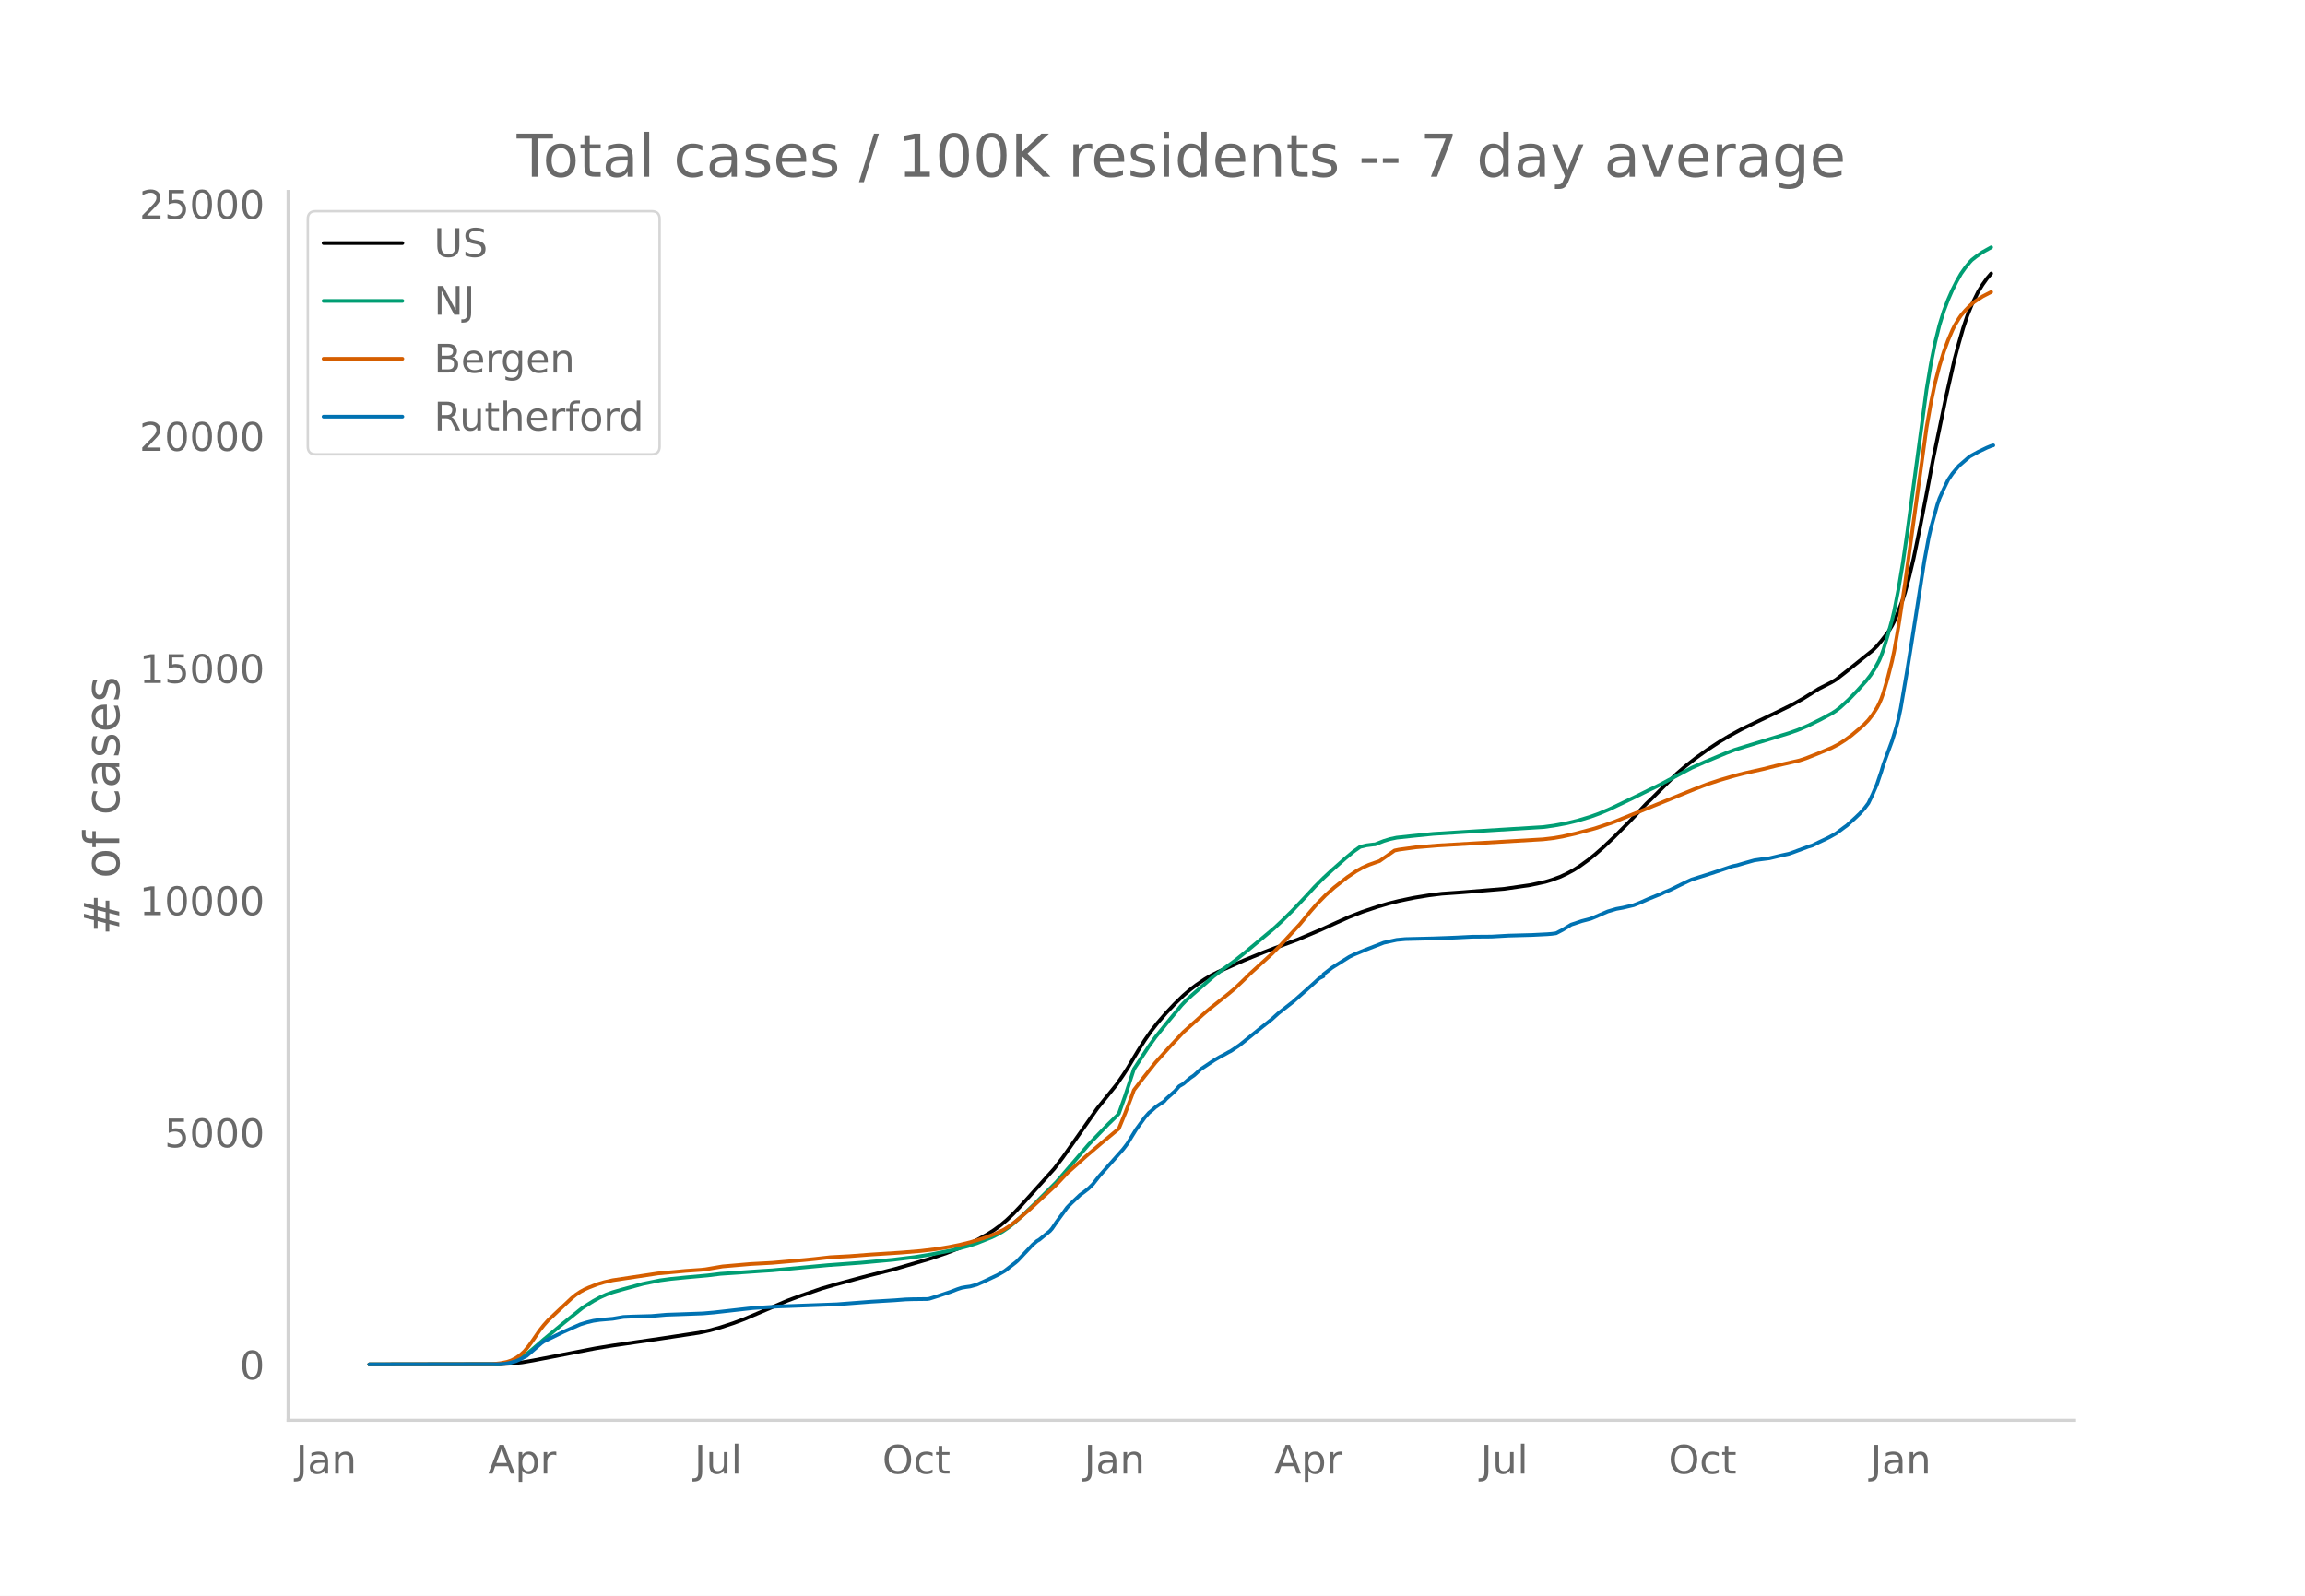
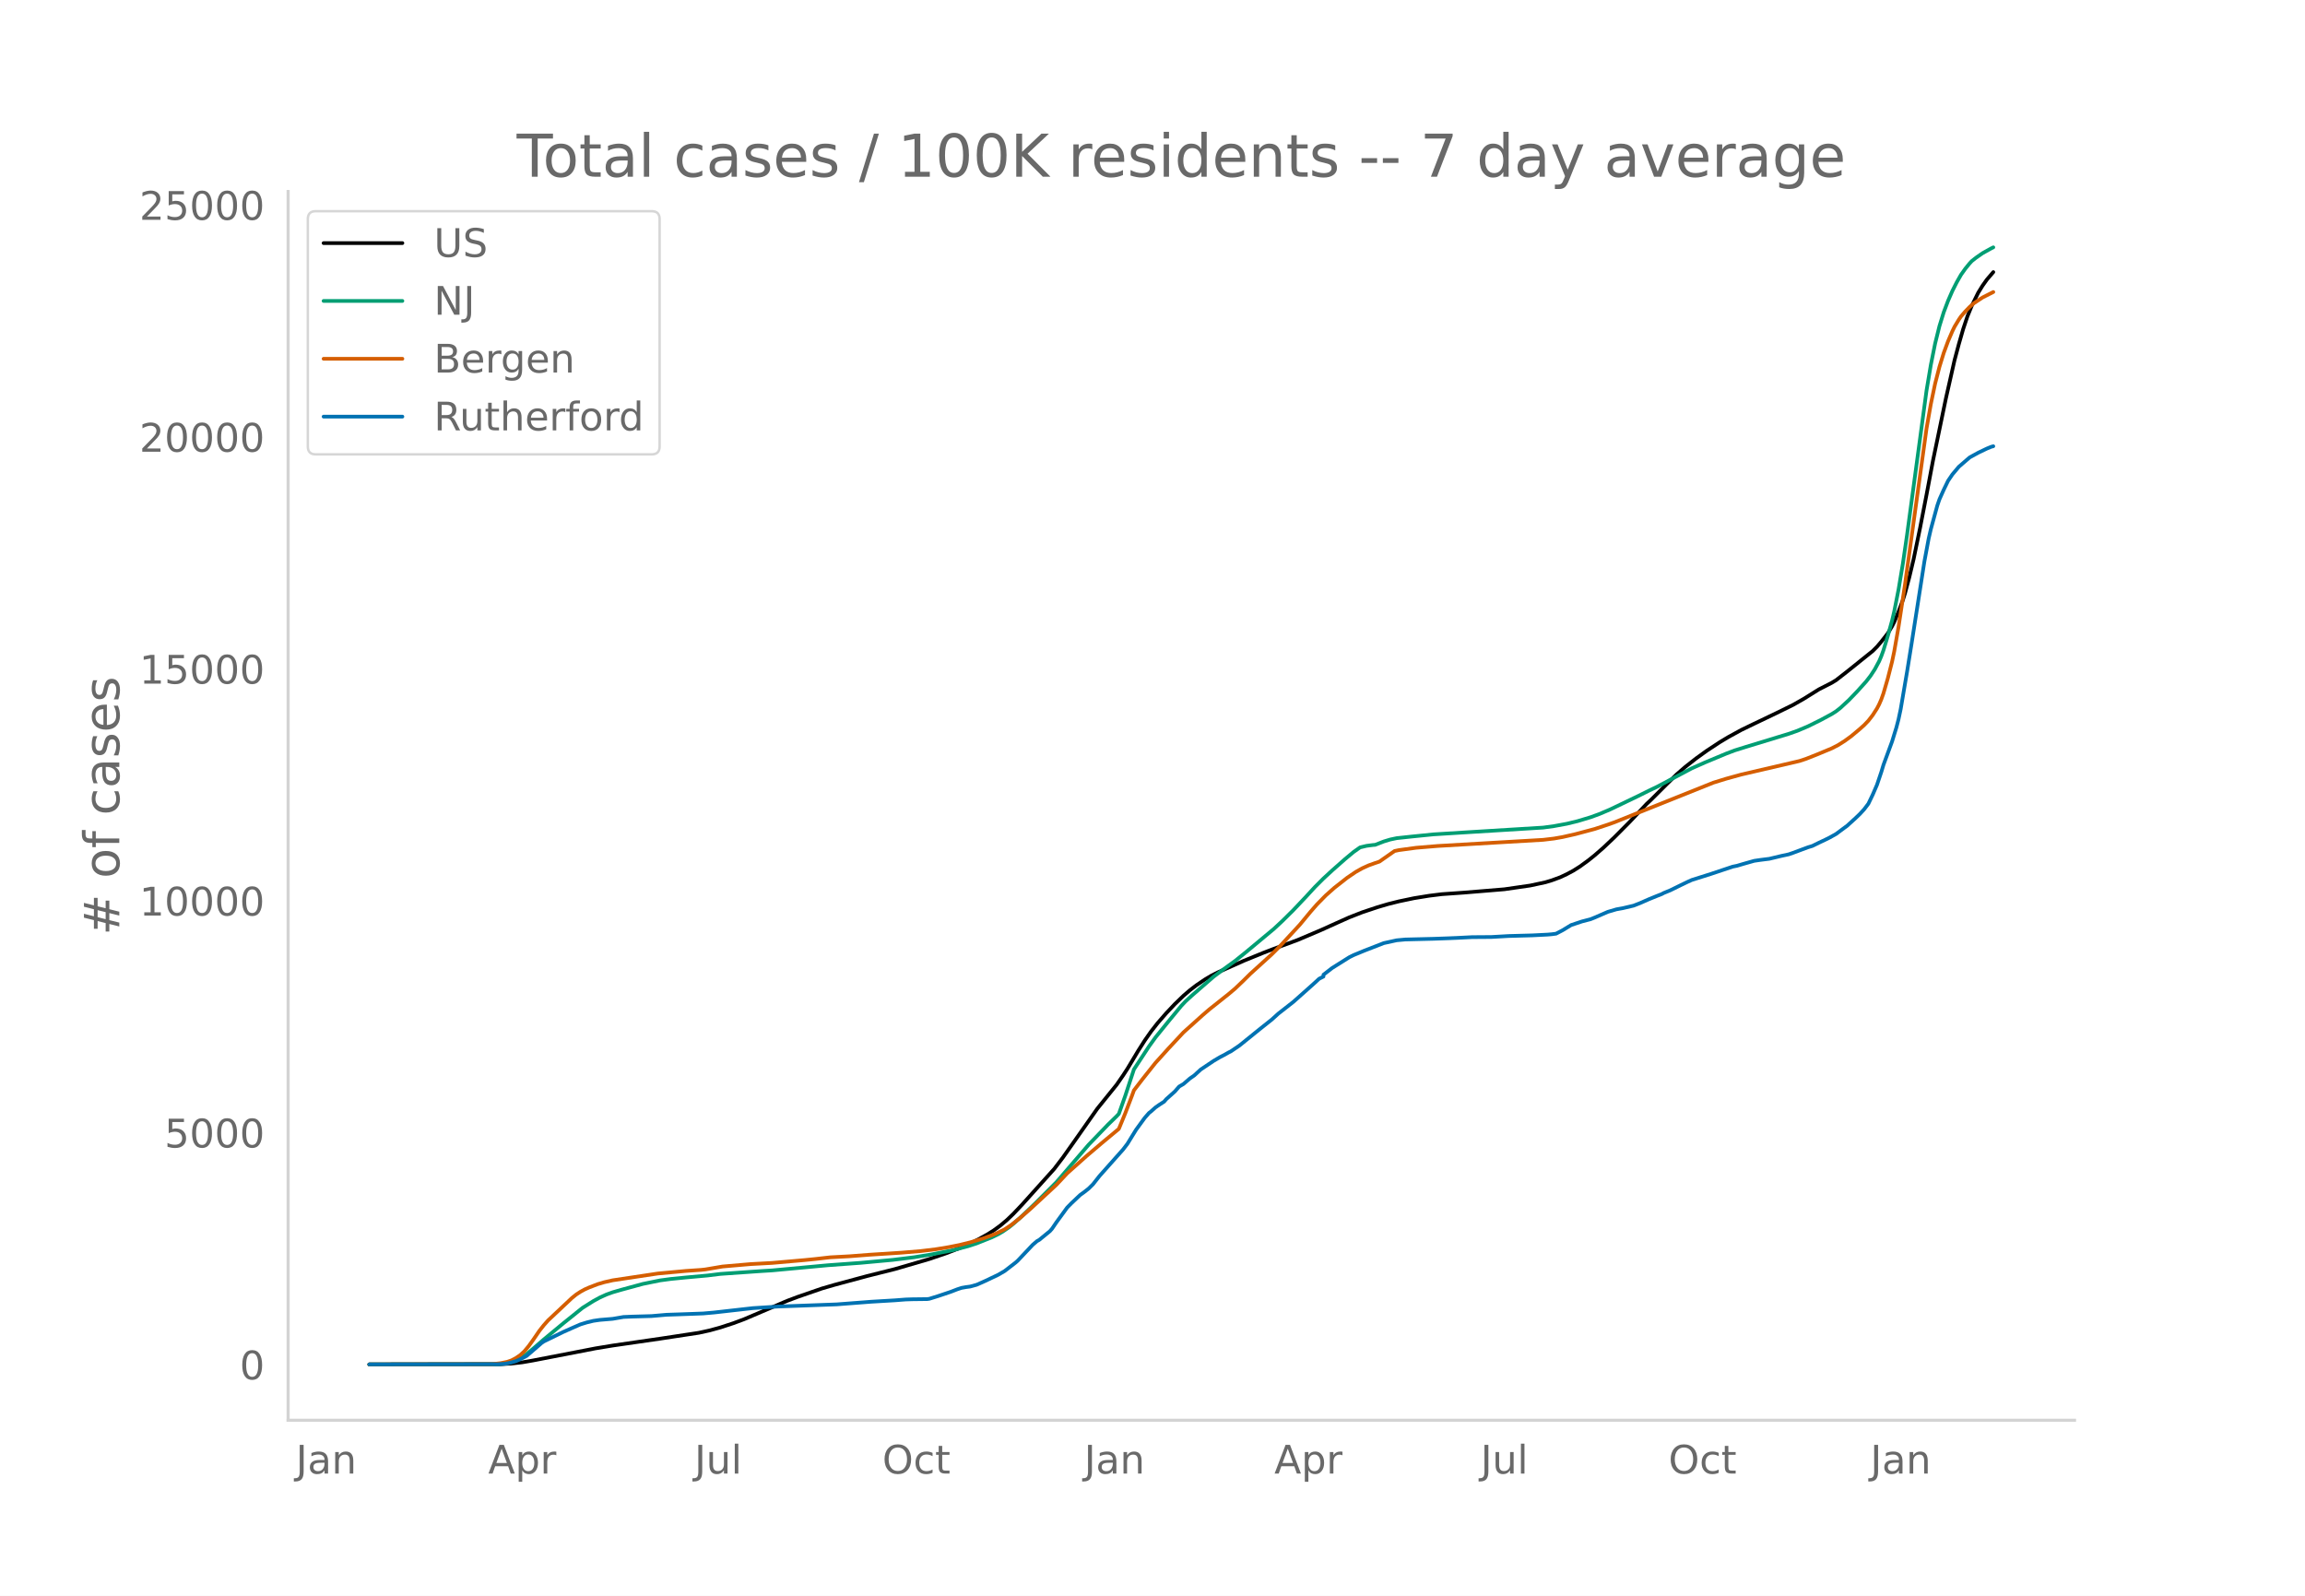
<svg xmlns="http://www.w3.org/2000/svg" xmlns:xlink="http://www.w3.org/1999/xlink" height="864" viewBox="0 0 936 648" width="1248">
  <defs>
    <style>*{stroke-linecap:butt;stroke-linejoin:round}</style>
  </defs>
  <g id="figure_1">
    <path d="M0 648h936V0H0z" style="fill:#fff" id="patch_1" />
    <g id="axes_1">
      <path d="M117 576.72h725.4V77.76H117z" style="fill:none" id="patch_2" />
-       <path clip-path="url(#p5fe706a391)" d="m149.973 554.04 53.35-.088 4.374-.25 4.373-.501 4.373-.758 25.364-4.913 6.996-1.153 19.242-2.793 15.743-2.392 4.373-.958 4.373-1.207 5.248-1.722 4.373-1.625 5.247-2.235 12.245-5.243 4.373-1.647 9.62-3.327 5.248-1.53 13.12-3.543 11.37-2.856 13.993-4.087 6.997-2.394 6.122-2.372 3.498-1.572 3.499-1.762 3.498-1.937 2.624-1.662 2.624-1.921 2.624-2.214 2.624-2.511 3.498-3.695 13.12-14.601 3.498-4.59 4.373-6.192 9.62-13.694 7.872-9.755 2.624-3.801 1.749-2.69 4.373-7.296 2.624-4.135 2.623-3.746 2.624-3.356 3.499-4.024 3.498-3.713 3.499-3.378 2.623-2.257 2.624-2.012 3.499-2.365 2.624-1.56 2.623-1.33 10.496-4.686 7.871-3.215 4.373-1.68 9.62-3.557 9.622-4.091 6.122-2.77 5.247-2.347 5.248-2.053 6.122-2.05 4.373-1.295 4.373-1.093 6.123-1.284 6.122-.995 5.248-.653 2.623-.183 6.123-.43 7.871-.647 8.746-.727 10.496-1.52 6.122-1.314 2.624-.79 3.498-1.286 2.624-1.24 2.624-1.403 2.624-1.657 3.498-2.538 2.624-2.115 3.498-3.055 4.373-4.143 6.122-6.163 4.374-4.634 2.623-2.792 1.75-1.636 6.122-6.12 4.373-4.299 3.498-3.04 4.373-3.43 4.373-3.15 5.248-3.456 3.498-2.103 5.248-2.876 5.248-2.54 8.746-4.186 6.997-3.438 4.373-2.489 6.122-3.823 2.624-1.338 2.624-1.345 1.749-1.066 4.373-3.414 10.495-8.432 1.75-1.75 1.749-2.067 2.623-3.35 1.75-2.904.874-1.732 1.75-4.204 1.749-4.668.874-2.763 1.75-6.534 1.749-7.367 2.624-12.7 2.623-13.498 2.624-13.886 1.75-8.42 3.498-16.871 3.498-15.486 1.75-6.542 1.749-6.087 1.749-5.224 1.75-4.278 2.623-5.319 1.75-2.832 1.748-2.472 1.75-2.075h0" style="fill:none;stroke:#000;stroke-linecap:round;stroke-width:1.5" id="line2d_1" />
-       <path clip-path="url(#p5fe706a391)" d="m149.973 554.04 51.602-.081 2.623-.174 2.624-.41 1.75-.538 1.749-.766 1.749-.996 1.75-1.207 2.623-2.17 4.373-3.792 7.871-6.518 7.872-6.334 4.373-2.748 2.624-1.436 2.624-1.195 2.623-.955 3.499-1.01 8.746-2.385 6.997-1.426 4.373-.586 6.122-.609 8.746-.793 5.248-.647 16.617-1.156 4.373-.27 22.74-2.107 13.12-.961 13.119-1.21 8.746-1.079 6.996-1.135 8.747-1.737 6.122-1.622 3.498-1.14 6.122-2.442 2.624-1.29 1.75-1.01 2.623-1.789 1.75-1.42 3.498-3.116 5.248-5.03 8.746-8.757 13.119-15.275 7.871-8.17 3.499-3.407.874-.937 2.624-7.401 3.499-10.668 6.122-9.348 2.624-3.65 5.247-6.48 5.248-6.361 1.75-1.851 2.623-2.4 8.746-7.6 3.499-2.626 5.247-3.801 4.373-3.534 11.37-9.478 3.499-3.262 4.373-4.334 5.247-5.562 3.499-3.814 3.498-3.5 3.499-3.229 5.247-4.64 3.499-2.913 2.623-1.854 2.624-.63 2.624-.34.875-.064 3.498-1.366 2.624-.798 2.624-.553 6.122-.656 8.746-.88 13.12-.821 31.485-1.94 4.373-.596 5.248-.967 4.373-1.058 5.248-1.585 3.498-1.272 4.373-1.852 11.37-5.454 4.373-2.18 3.498-1.674 6.997-3.726 6.997-3.72 5.248-2.335 8.746-3.654 3.498-1.32 4.373-1.369 17.492-5.343 3.499-1.229 4.373-1.85 5.248-2.6 4.373-2.363 1.749-1.112 1.75-1.375 3.498-3.238 3.498-3.652 3.498-3.895 1.75-2.258 1.749-2.68 1.749-3.253.875-2.062.874-2.412 1.75-5.749 1.749-6.319.874-3.704 1.75-8.89 1.749-10.493 1.749-12.03 7.871-58.386 1.75-10.42 1.749-8.722 1.75-7.058 1.748-5.64 1.75-4.627 1.749-4.018 1.749-3.463 1.75-3.086 1.748-2.468 1.75-2.152.874-.943 1.75-1.382 2.623-1.828 3.499-1.948h0" style="fill:none;stroke:#009e73;stroke-linecap:round;stroke-width:1.5" id="line2d_2" />
-       <path clip-path="url(#p5fe706a391)" d="m149.973 554.04 49.852-.107 3.499-.395 2.624-.534 1.749-.599 1.75-.921 1.748-1.179 1.75-1.609 1.749-2.104 1.749-2.426 2.624-3.827 1.749-2.215 1.75-1.972 9.62-9.058 1.75-1.416 1.748-1.152 1.75-.96 1.749-.78 3.498-1.352 2.624-.783 3.498-.795 18.367-2.76 11.37-1.048 6.122-.42 1.75-.188 6.996-1.187 11.37-.983 8.746-.471 13.12-1.154 4.373-.434 6.122-.698 7.871-.425 7.872-.61 13.119-.843 7.871-.654 6.123-.744 5.247-.859 4.373-.872 4.373-1.079 5.248-1.578 3.498-1.274 1.75-.722 3.498-1.707 2.624-1.756 3.498-2.784 4.373-3.826 10.496-9.742 4.373-4.674 7.871-7.022 6.122-5.216 6.997-5.82 2.624-6.386 2.624-6.867.875-2.406 3.498-4.56 5.248-6.605 5.247-5.817 6.123-6.579 4.373-3.93 3.498-3.145 2.624-2.258 7.871-6.265 2.624-2.214 3.499-3.352 2.623-2.605 8.747-7.954 3.498-3.494 7.871-8.524 4.373-5.29 2.624-3.003 3.499-3.567 3.498-3.116 5.248-4.126 3.498-2.379 2.624-1.469 2.624-1.195 2.624-.94 1.749-.592 6.122-4.292 1.75-.369 6.996-.95 8.746-.73 42.856-2.5 4.373-.52 3.499-.612 5.247-1.19 7.872-2.107 5.247-1.742 2.624-.93 32.36-13.18 5.248-2.034 5.248-1.738 5.248-1.544 4.373-1.145 7.871-1.762 5.248-1.328 9.62-2.206 2.624-.864 4.373-1.729 6.123-2.55 2.623-1.35 2.624-1.66 2.624-1.91 3.499-2.926 1.749-1.565 1.749-1.819 1.75-2.263 1.748-2.72.875-1.67.875-2.025.874-2.45 1.75-6.018 1.749-6.866.874-4.145 1.75-9.976 2.623-17.251 8.746-63.371 1.75-9.948 1.749-8.356 1.75-6.797 1.748-5.663 1.75-4.743 1.749-4.074.874-1.795 1.75-2.904.874-1.287 1.75-2.035 1.749-1.813 1.749-1.532 3.498-2.32 3.499-1.813h0" style="fill:none;stroke:#d55e00;stroke-linecap:round;stroke-width:1.5" id="line2d_3" />
-       <path clip-path="url(#p5fe706a391)" d="m149.973 554.04 52.476-.088 2.624-.177 1.75-.324 2.623-.72 1.75-.751 2.623-1.368 1.75-1.487 4.372-3.796.875-.603 7.871-3.856 4.374-1.942 2.623-1.148 2.624-.809 2.624-.633 2.624-.382 5.247-.442 4.373-.75 3.499-.147 7.871-.22 6.123-.53 5.247-.177 6.123-.221 3.498-.132 4.373-.383 15.743-1.78 7.871-.5 2.624-.163 23.615-.868 13.993-1.074 9.621-.574 4.373-.338 2.624-.088 6.122-.074.875-.118 3.498-1.089 5.248-1.765 2.624-1.016 1.749-.574 1.75-.309 1.748-.235 2.624-.721 3.499-1.56 5.247-2.501 2.624-1.53 4.373-3.385.875-.765 6.122-6.49 1.75-1.5.874-.486 4.373-3.575.875-1 1.749-2.576 4.373-6.003 1.749-1.78 3.498-3.312 1.75-1.265 1.749-1.383 1.75-1.737 2.623-3.34 9.62-10.83 1.75-2.295 1.749-2.855 1.75-2.84 3.498-4.811 1.749-2.002.874-.677 1.75-1.574 1.749-1.221 1.75-1.119.874-1.015 3.498-3.134 1.75-2.001 1.749-1.03 2.623-2.266 1.75-1.207 2.623-2.413 5.248-3.517 2.624-1.545 1.75-.898 1.748-1 .875-.427 3.498-2.369 7.872-6.371 1.75-1.398 3.498-2.781 2.623-2.384 6.123-4.797 6.996-6.224 1.75-1.575 1.749-1.618 1.75-.883v-.75l3.498-2.708 6.996-4.4 1.75-.868 1.749-.72 2.624-1.09 7.871-3.06 5.248-1.148 3.498-.324 11.37-.28 6.122-.22 3.499-.147 6.122-.31 7.872-.058 6.996-.397 9.621-.265 6.122-.31 1.75-.146 1.749-.236 2.624-1.368 3.498-2.134 4.373-1.457 3.499-.912 1.749-.706 5.247-2.281 3.499-1.03 2.624-.47 4.373-1.03 2.624-1.031 3.498-1.545 3.498-1.427 1.75-.677.874-.471 2.624-1.074 4.373-2.149 2.624-1.265 1.75-.795 7.87-2.486 8.747-2.929 1.749-.353 2.624-.78 4.373-1.236 2.624-.382 3.498-.442 5.248-1.25 2.623-.56 1.75-.603 6.122-2.28 1.75-.53 2.623-1.295 2.624-1.236 1.75-.868 2.623-1.472 3.498-2.604.875-.618 3.498-3.179 1.75-1.677 1.749-1.898 1.749-2.31 1.75-3.65 1.748-4.046 1.75-5.18.874-2.898 3.499-9.52 1.749-5.68.875-3.356.874-4.105 2.624-15.42 1.75-10.904 5.247-33.652 1.749-9.388.875-3.782 2.623-9.609.875-2.545 1.75-3.914 1.749-3.605 1.749-2.59 2.624-3.12 4.373-3.781 3.498-1.928 3.498-1.677 1.75-.721.874-.236h0" style="fill:none;stroke:#0072b2;stroke-linecap:round;stroke-width:1.5" id="line2d_4" />
+       <path clip-path="url(#pea36c960cf)" d="m149.973 554.04 53.35-.088 4.374-.25 4.373-.5 4.373-.757 25.364-4.91 6.996-1.15 19.242-2.791 15.743-2.39 4.373-.957 4.373-1.206 5.248-1.72 4.373-1.623 5.247-2.233 12.245-5.238 4.373-1.645 9.62-3.325 5.248-1.529 13.12-3.54 11.37-2.853 13.993-4.082 6.997-2.392 6.122-2.37 3.498-1.57 3.499-1.76 3.498-1.936 2.624-1.66 2.624-1.92 2.624-2.21 2.624-2.51 3.498-3.691 13.12-14.588 3.498-4.585 4.373-6.187 9.62-13.68 7.872-9.747 2.624-3.797 1.749-2.687 4.373-7.29 2.624-4.13 2.623-3.742 2.624-3.354 3.499-4.02 3.498-3.71 3.499-3.374 2.623-2.255 2.624-2.01 3.499-2.363 2.624-1.557 2.623-1.33 10.496-4.682 7.871-3.211 4.373-1.68 9.62-3.552 9.622-4.088 6.122-2.768 5.247-2.344 5.248-2.051 6.122-2.048 4.373-1.293 4.373-1.092 6.123-1.283 6.122-.994 5.248-.653 2.623-.183 6.123-.43 7.871-.646 8.746-.726 10.496-1.518 6.122-1.313 2.624-.789 3.498-1.285 2.624-1.24 2.624-1.401 2.624-1.655 3.498-2.536 2.624-2.113 3.498-3.051 4.373-4.14 6.122-6.157 4.374-4.63 2.623-2.79 1.75-1.633 6.122-6.114 4.373-4.296 3.498-3.036 4.373-3.428 4.373-3.147 5.248-3.452 3.498-2.102 5.248-2.872 5.248-2.538 8.746-4.182 6.997-3.435 4.373-2.486 6.122-3.82 2.624-1.337 2.624-1.343 1.749-1.066 4.373-3.41 10.495-8.424 1.75-1.748 1.749-2.066 2.623-3.346 1.75-2.901.874-1.73 1.75-4.2 1.749-4.664.874-2.761 1.75-6.527 1.749-7.361 2.624-12.687 2.623-13.486 2.624-13.873 1.75-8.412 3.498-16.855 3.498-15.47 1.75-6.537 1.749-6.08 1.749-5.22 1.75-4.274 2.623-5.314 1.75-2.83 1.748-2.469 2.624-3.066h0" style="fill:none;stroke:#000;stroke-linecap:round;stroke-width:1.5" id="line2d_1" />
+       <path clip-path="url(#pea36c960cf)" d="m149.973 554.04 51.602-.081 2.623-.174 2.624-.41 1.75-.536 1.749-.766 1.749-.996 1.75-1.205 2.623-2.168 4.373-3.788 7.871-6.512 7.872-6.328 4.373-2.746 2.624-1.434 2.624-1.194 2.623-.954 3.499-1.01 8.746-2.382 6.997-1.425 4.373-.585 6.122-.608 8.746-.793 5.248-.646 16.617-1.155 4.373-.27 22.74-2.105 13.12-.96 13.119-1.21 8.746-1.076 6.996-1.134 8.747-1.736 6.122-1.62 3.498-1.139 6.122-2.44 2.624-1.29 1.75-1.007 2.623-1.788 1.75-1.419 3.498-3.113 5.248-5.025 8.746-8.749 13.119-15.26 7.871-8.162 3.499-3.405.874-.936 2.624-7.394 3.499-10.657 6.122-9.34 2.624-3.645 5.247-6.474 5.248-6.356 1.75-1.849 2.623-2.398 8.746-7.593 3.499-2.623 5.247-3.798 4.373-3.53 11.37-9.469 3.499-3.26 4.373-4.329 5.247-5.556 3.499-3.811 3.498-3.496 3.499-3.227 5.247-4.635 3.499-2.91 2.623-1.853 2.624-.629 2.624-.34.875-.064 3.498-1.365 2.624-.797 2.624-.552 6.122-.656 8.746-.88 13.12-.819 31.485-1.938 4.373-.595 5.248-.966 4.373-1.058 5.248-1.583 3.498-1.271 4.373-1.85 11.37-5.45 4.373-2.176 3.498-1.673 6.997-3.723 6.997-3.716 5.248-2.333 8.746-3.65 3.498-1.32 4.373-1.367 17.492-5.338 3.499-1.228 4.373-1.847 5.248-2.6 4.373-2.36 1.749-1.11 1.75-1.374 3.498-3.235 3.498-3.649 3.498-3.89 1.75-2.257 1.749-2.677 1.749-3.25.875-2.06.874-2.41 1.75-5.743 1.749-6.313.874-3.7 1.75-8.882 1.749-10.483 1.749-12.02 7.871-58.33 1.75-10.41 1.749-8.714 1.75-7.051 1.748-5.634 1.75-4.624 1.749-4.014 1.749-3.459 1.75-3.083 1.748-2.466 1.75-2.15.874-.942 1.75-1.38 2.623-1.827 3.499-1.946.874-.43h0" style="fill:none;stroke:#009e73;stroke-linecap:round;stroke-width:1.5" id="line2d_2" />
+       <path clip-path="url(#pea36c960cf)" d="m149.973 554.04 49.852-.107 3.499-.394 2.624-.534 1.749-.598 1.75-.92 1.748-1.178 1.75-1.608 1.749-2.102 1.749-2.424 2.624-3.823 1.749-2.213 1.75-1.97 9.62-9.049 1.75-1.415 1.748-1.15 1.75-.96 1.749-.78 3.498-1.35 2.624-.782 3.498-.794 18.367-2.758 11.37-1.047 6.122-.42 1.75-.187 6.996-1.186 11.37-.982 8.746-.471 13.12-1.153 4.373-.434 6.122-.697 7.871-.424 7.872-.61 13.119-.842 7.871-.653 6.123-.743 5.247-.859 4.373-.871 4.373-1.078 5.248-1.577 3.498-1.272 1.75-.721 3.498-1.706 2.624-1.754 3.498-2.782 4.373-3.822 10.496-9.732 4.373-4.67 7.871-7.015 6.122-5.212 6.997-5.814 2.624-6.38 2.624-6.861.875-2.403 3.498-4.556 5.248-6.598 5.247-5.812 6.123-6.573 4.373-3.926 3.498-3.143 2.624-2.256 7.871-6.259 2.624-2.211 3.499-3.35 2.623-2.602 8.747-7.946 3.498-3.491 7.871-8.516 4.373-5.284 2.624-3.001 3.499-3.564 3.498-3.112 5.248-4.122 3.498-2.377 2.624-1.468 2.624-1.194 2.624-.94 1.749-.59 6.122-4.288 1.75-.369 6.996-.95 8.746-.728 42.856-2.498 4.373-.52 3.499-.611 5.247-1.19 7.872-2.104 5.247-1.74 2.624-.93 40.232-16.112 5.248-1.618 6.122-1.69 23.615-5.492 2.623-.864 4.373-1.727 6.123-2.548 2.623-1.349 2.624-1.658 2.624-1.908 3.499-2.924 1.749-1.563 1.749-1.817 1.75-2.26 1.748-2.718.875-1.669.875-2.023.874-2.448 1.75-6.012 1.749-6.86.874-4.14 1.75-9.967 2.623-17.235 8.746-63.31 1.75-9.94 1.749-8.347 1.75-6.79 1.748-5.658 1.75-4.739 1.749-4.07.874-1.793 1.75-2.901.874-1.287 1.75-2.033 1.749-1.81 1.749-1.531 3.498-2.317 4.373-2.223h0" style="fill:none;stroke:#d55e00;stroke-linecap:round;stroke-width:1.5" id="line2d_3" />
+       <path clip-path="url(#pea36c960cf)" d="m149.973 554.04 52.476-.088 2.624-.177 1.75-.323 2.623-.72 1.75-.75 2.623-1.367 1.75-1.485 4.372-3.793.875-.602 7.871-3.852 4.374-1.94 2.623-1.147 2.624-.809 2.624-.632 2.624-.382 5.247-.441 4.373-.75 3.499-.147 7.871-.22 6.123-.53 5.247-.176 6.123-.22 3.498-.133 4.373-.382 15.743-1.779 7.871-.5 2.624-.161 23.615-.868 13.993-1.073 9.621-.573 4.373-.338 2.624-.088 6.122-.074.875-.118 3.498-1.087 5.248-1.764 2.624-1.015 1.749-.573 1.75-.309 1.748-.235 2.624-.72 3.499-1.559 5.247-2.499 2.624-1.529 4.373-3.38.875-.765 6.122-6.483 1.75-1.5.874-.485 4.373-3.572.875-1 1.749-2.572 4.373-5.998 1.749-1.779 3.498-3.307 1.75-1.265 1.749-1.382 1.75-1.734 2.623-3.337 9.62-10.82 1.75-2.293 1.749-2.852 1.75-2.837 3.498-4.807 1.749-2 .874-.676 1.75-1.573 1.749-1.22 1.75-1.117.874-1.015 3.498-3.13 1.75-2 1.749-1.03 2.623-2.263 1.75-1.206 2.623-2.41 5.248-3.514 2.624-1.543 1.75-.897 1.748-1 .875-.426 3.498-2.367 7.872-6.365 1.75-1.397 3.498-2.778 2.623-2.382 6.123-4.792 6.996-6.219 1.75-1.573 1.749-1.617 1.75-.882v-.75l3.498-2.704 6.996-4.396 1.75-.867 1.749-.72 2.624-1.088 7.871-3.058 5.248-1.147 3.498-.323 11.37-.28 6.122-.22 3.499-.147 6.122-.309 7.872-.058 6.996-.397 9.621-.265 6.122-.309 1.75-.147 1.749-.235 2.624-1.367 3.498-2.132 4.373-1.455 3.499-.911 1.749-.706 5.247-2.279 3.499-1.029 2.624-.47 4.373-1.03 2.624-1.028 3.498-1.544 3.498-1.426 1.75-.676.874-.47 2.624-1.074 4.373-2.146 2.624-1.264 1.75-.794 7.87-2.484 8.747-2.926 1.749-.353 2.624-.779 4.373-1.235 2.624-.382 3.498-.44 5.248-1.25 2.623-.559 1.75-.603 6.122-2.278 1.75-.53 2.623-1.293 2.624-1.235 1.75-.867 2.623-1.47 3.498-2.602.875-.618 3.498-3.175 1.75-1.676 1.749-1.896 1.749-2.308 1.75-3.646 1.748-4.043 1.75-5.174.874-2.896 3.499-9.512 1.749-5.674.875-3.352.874-4.101 2.624-15.407 1.75-10.893 5.247-33.62 1.749-9.38.875-3.777 2.623-9.6.875-2.543 1.75-3.91 1.749-3.602 1.749-2.587 2.624-3.117 4.373-3.778 3.498-1.926 3.498-1.675 1.75-.72.874-.236h0" style="fill:none;stroke:#0072b2;stroke-linecap:round;stroke-width:1.5" id="line2d_4" />
      <path d="M117 576.72V77.76" style="fill:none;stroke:#d3d3d3;stroke-linecap:square;stroke-linejoin:miter;stroke-width:1.25" id="patch_3" />
      <path d="M117 576.72h725.4" style="fill:none;stroke:#d3d3d3;stroke-linecap:square;stroke-linejoin:miter;stroke-width:1.25" id="patch_4" />
      <g id="matplotlib.axis_1">
        <g id="xtick_1">
          <g style="fill:#696969" transform="matrix(.16 0 0 -.16 120.148 598.378)" id="text_1">
            <defs>
              <path d="M9.813 72.906h9.859V5.078q0-13.187-5-19.14-5-5.954-16.094-5.954h-3.75v8.297h3.078q6.531 0 9.219 3.672Q9.813-4.39 9.813 5.078z" id="DejaVuSans-74" />
              <path d="M34.281 27.484q-10.89 0-15.093-2.484-4.204-2.484-4.204-8.5 0-4.781 3.157-7.594 3.156-2.797 8.562-2.797 7.485 0 12 5.297 4.516 5.297 4.516 14.078v2zm17.922 3.72V0H43.22v8.297Q40.14 3.328 35.547.953q-4.594-2.375-11.234-2.375-8.391 0-13.36 4.719Q6 8.016 6 15.922q0 9.219 6.172 13.906 6.187 4.688 18.437 4.688h12.61v.89q0 6.203-4.078 9.594-4.078 3.39-11.453 3.39-4.688 0-9.141-1.124-4.438-1.125-8.531-3.375v8.312q4.921 1.906 9.562 2.844 4.64.953 9.031.953 11.875 0 17.735-6.156 5.86-6.14 5.86-18.64z" id="DejaVuSans-97" />
              <path d="M54.89 33.016V0h-8.984v32.719q0 7.765-3.031 11.61-3.031 3.858-9.078 3.858-7.281 0-11.484-4.64-4.204-4.625-4.204-12.64V0H9.08v54.688h9.03v-8.5q3.235 4.937 7.594 7.374Q30.078 56 35.797 56q9.422 0 14.25-5.828 4.844-5.828 4.844-17.156z" id="DejaVuSans-110" />
            </defs>
            <use xlink:href="#DejaVuSans-74" />
            <use x="29.492" xlink:href="#DejaVuSans-97" />
            <use x="90.771" xlink:href="#DejaVuSans-110" />
          </g>
        </g>
        <g id="xtick_2">
          <g style="fill:#696969" transform="matrix(.16 0 0 -.16 198.23 598.378)" id="text_2">
            <defs>
              <path d="M34.188 63.188 20.797 26.906h26.812zm-5.579 9.718h11.188L67.578 0h-10.25l-6.64 18.703h-32.86L11.188 0H.78z" id="DejaVuSans-65" />
              <path d="M18.11 8.203v-29H9.077v75.484h9.031v-8.296q2.844 4.875 7.157 7.234Q29.594 56 35.594 56q9.968 0 16.187-7.906 6.235-7.907 6.235-20.797T51.78 6.484q-6.218-7.906-16.187-7.906-6 0-10.328 2.375-4.313 2.375-7.157 7.25zm30.578 19.094q0 9.906-4.079 15.547-4.078 5.64-11.203 5.64-7.14 0-11.218-5.64-4.079-5.64-4.079-15.547 0-9.906 4.078-15.547 4.079-5.64 11.22-5.64 7.124 0 11.202 5.64t4.078 15.547z" id="DejaVuSans-112" />
              <path d="M41.11 46.297q-1.516.875-3.297 1.281Q36.03 48 33.89 48q-7.625 0-11.703-4.953-4.079-4.953-4.079-14.234V0H9.08v54.688h9.03v-8.5q2.844 4.984 7.375 7.39Q30.031 56 36.531 56q.922 0 2.047-.125 1.125-.11 2.484-.36z" id="DejaVuSans-114" />
            </defs>
            <use xlink:href="#DejaVuSans-65" />
            <use x="68.408" xlink:href="#DejaVuSans-112" />
            <use x="131.885" xlink:href="#DejaVuSans-114" />
          </g>
        </g>
        <g id="xtick_3">
          <g style="fill:#696969" transform="matrix(.16 0 0 -.16 282.007 598.378)" id="text_3">
            <defs>
              <path d="M8.5 21.578v33.11h8.984V21.922q0-7.766 3.016-11.656 3.031-3.875 9.094-3.875 7.265 0 11.484 4.64 4.234 4.64 4.234 12.656v31h8.985V0h-8.984v8.406Q42.047 3.422 37.718 1q-4.313-2.422-10.032-2.422-9.421 0-14.312 5.86Q8.5 10.296 8.5 21.578zM31.11 56z" id="DejaVuSans-117" />
              <path d="M9.422 75.984h8.984V0H9.422z" id="DejaVuSans-108" />
            </defs>
            <use xlink:href="#DejaVuSans-74" />
            <use x="29.492" xlink:href="#DejaVuSans-117" />
            <use x="92.871" xlink:href="#DejaVuSans-108" />
          </g>
        </g>
        <g id="xtick_4">
          <g style="fill:#696969" transform="matrix(.16 0 0 -.16 358.29 598.378)" id="text_4">
            <defs>
              <path d="M39.406 66.219q-10.75 0-17.078-8.016-6.312-8-6.312-21.828 0-13.766 6.312-21.781 6.328-8 17.078-8 10.735 0 17.016 8 6.281 8.015 6.281 21.781 0 13.828-6.281 21.828-6.281 8.016-17.016 8.016zm0 8q15.328 0 24.5-10.281 9.188-10.282 9.188-27.563 0-17.234-9.188-27.516-9.172-10.28-24.5-10.28-15.375 0-24.593 10.25-9.204 10.265-9.204 27.546t9.204 27.563q9.218 10.28 24.593 10.28z" id="DejaVuSans-79" />
              <path d="M48.781 52.594v-8.407q-3.812 2.11-7.64 3.157-3.828 1.047-7.735 1.047-8.75 0-13.593-5.547-4.829-5.532-4.829-15.547 0-10.016 4.829-15.563 4.843-5.53 13.593-5.53 3.907 0 7.735 1.046 3.828 1.047 7.64 3.156V2.094Q45.016.344 40.984-.531q-4.015-.89-8.562-.89-12.36 0-19.64 7.765-7.266 7.765-7.266 20.953 0 13.375 7.343 21.031Q20.22 56 33.016 56q4.14 0 8.093-.86 3.953-.843 7.672-2.546z" id="DejaVuSans-99" />
              <path d="M18.313 70.219V54.688h18.5v-6.985h-18.5V18.016q0-6.688 1.828-8.594 1.828-1.906 7.453-1.906h9.218V0h-9.218q-10.407 0-14.36 3.875-3.953 3.89-3.953 14.14v29.688H2.687v6.984h6.594V70.22z" id="DejaVuSans-116" />
            </defs>
            <use xlink:href="#DejaVuSans-79" />
            <use x="78.711" xlink:href="#DejaVuSans-99" />
            <use x="133.691" xlink:href="#DejaVuSans-116" />
          </g>
        </g>
        <g id="xtick_5">
          <g style="fill:#696969" transform="matrix(.16 0 0 -.16 440.255 598.378)" id="text_5">
            <use xlink:href="#DejaVuSans-74" />
            <use x="29.492" xlink:href="#DejaVuSans-97" />
            <use x="90.771" xlink:href="#DejaVuSans-110" />
          </g>
        </g>
        <g id="xtick_6">
          <g style="fill:#696969" transform="matrix(.16 0 0 -.16 517.462 598.378)" id="text_6">
            <use xlink:href="#DejaVuSans-65" />
            <use x="68.408" xlink:href="#DejaVuSans-112" />
            <use x="131.885" xlink:href="#DejaVuSans-114" />
          </g>
        </g>
        <g id="xtick_7">
          <g style="fill:#696969" transform="matrix(.16 0 0 -.16 601.239 598.378)" id="text_7">
            <use xlink:href="#DejaVuSans-74" />
            <use x="29.492" xlink:href="#DejaVuSans-117" />
            <use x="92.871" xlink:href="#DejaVuSans-108" />
          </g>
        </g>
        <g id="xtick_8">
          <g style="fill:#696969" transform="matrix(.16 0 0 -.16 677.523 598.378)" id="text_8">
            <use xlink:href="#DejaVuSans-79" />
            <use x="78.711" xlink:href="#DejaVuSans-99" />
            <use x="133.691" xlink:href="#DejaVuSans-116" />
          </g>
        </g>
        <g id="xtick_9">
          <g style="fill:#696969" transform="matrix(.16 0 0 -.16 759.487 598.378)" id="text_9">
            <use xlink:href="#DejaVuSans-74" />
            <use x="29.492" xlink:href="#DejaVuSans-97" />
            <use x="90.771" xlink:href="#DejaVuSans-110" />
          </g>
        </g>
      </g>
      <g id="matplotlib.axis_2">
        <g id="ytick_1">
          <g style="fill:#696969" transform="matrix(.16 0 0 -.16 97.32 560.119)" id="text_10">
            <defs>
              <path d="M31.781 66.406q-7.61 0-11.453-7.5Q16.5 51.422 16.5 36.375q0-14.984 3.828-22.484 3.844-7.5 11.453-7.5 7.672 0 11.5 7.5 3.844 7.5 3.844 22.484 0 15.047-3.844 22.531-3.828 7.5-11.5 7.5zm0 7.813q12.266 0 18.735-9.703 6.468-9.688 6.468-28.141 0-18.406-6.468-28.11-6.47-9.687-18.735-9.687-12.25 0-18.718 9.688-6.47 9.703-6.47 28.109 0 18.453 6.47 28.14Q19.53 74.22 31.78 74.22z" id="DejaVuSans-48" />
            </defs>
            <use xlink:href="#DejaVuSans-48" />
          </g>
        </g>
        <g id="ytick_2">
-           <g style="fill:#696969" transform="matrix(.16 0 0 -.16 66.78 465.857)" id="text_11">
+           <g style="fill:#696969" transform="matrix(.16 0 0 -.16 66.78 465.946)" id="text_11">
            <defs>
              <path d="M10.797 72.906h38.719v-8.312H19.828v-17.86q2.14.735 4.281 1.094 2.157.36 4.313.36 12.203 0 19.328-6.688 7.14-6.688 7.14-18.11 0-11.765-7.328-18.296-7.328-6.516-20.656-6.516-4.593 0-9.36.781-4.75.782-9.827 2.344v9.922q4.39-2.39 9.078-3.563 4.687-1.171 9.906-1.171 8.453 0 13.375 4.437 4.938 4.438 4.938 12.063 0 7.609-4.938 12.047-4.922 4.453-13.375 4.453-3.953 0-7.89-.875-3.922-.875-8.016-2.735z" id="DejaVuSans-53" />
            </defs>
            <use xlink:href="#DejaVuSans-53" />
            <use x="63.623" xlink:href="#DejaVuSans-48" />
            <use x="127.246" xlink:href="#DejaVuSans-48" />
            <use x="190.869" xlink:href="#DejaVuSans-48" />
          </g>
        </g>
        <g id="ytick_3">
-           <g style="fill:#696969" transform="matrix(.16 0 0 -.16 56.6 371.594)" id="text_12">
+           <g style="fill:#696969" transform="matrix(.16 0 0 -.16 56.6 371.773)" id="text_12">
            <defs>
              <path d="M12.406 8.297h16.11v55.625l-17.532-3.516v8.985l17.438 3.515h9.86V8.296H54.39V0H12.406z" id="DejaVuSans-49" />
            </defs>
            <use xlink:href="#DejaVuSans-49" />
            <use x="63.623" xlink:href="#DejaVuSans-48" />
            <use x="127.246" xlink:href="#DejaVuSans-48" />
            <use x="190.869" xlink:href="#DejaVuSans-48" />
            <use x="254.492" xlink:href="#DejaVuSans-48" />
          </g>
        </g>
        <g id="ytick_4">
-           <g style="fill:#696969" transform="matrix(.16 0 0 -.16 56.6 277.332)" id="text_13">
+           <g style="fill:#696969" transform="matrix(.16 0 0 -.16 56.6 277.6)" id="text_13">
            <use xlink:href="#DejaVuSans-49" />
            <use x="63.623" xlink:href="#DejaVuSans-53" />
            <use x="127.246" xlink:href="#DejaVuSans-48" />
            <use x="190.869" xlink:href="#DejaVuSans-48" />
            <use x="254.492" xlink:href="#DejaVuSans-48" />
          </g>
        </g>
        <g id="ytick_5">
-           <g style="fill:#696969" transform="matrix(.16 0 0 -.16 56.6 183.07)" id="text_14">
+           <g style="fill:#696969" transform="matrix(.16 0 0 -.16 56.6 183.427)" id="text_14">
            <defs>
              <path d="M19.188 8.297h34.421V0H7.33v8.297q5.609 5.812 15.296 15.594 9.703 9.797 12.188 12.64 4.734 5.313 6.609 9 1.89 3.688 1.89 7.25 0 5.813-4.078 9.469-4.078 3.672-10.625 3.672-4.64 0-9.797-1.61-5.14-1.609-11-4.89v9.969Q13.767 71.78 18.938 73q5.188 1.219 9.485 1.219 11.328 0 18.062-5.672 6.735-5.656 6.735-15.125 0-4.5-1.688-8.531-1.672-4.016-6.125-9.485-1.218-1.422-7.765-8.187-6.532-6.766-18.453-18.922z" id="DejaVuSans-50" />
            </defs>
            <use xlink:href="#DejaVuSans-50" />
            <use x="63.623" xlink:href="#DejaVuSans-48" />
            <use x="127.246" xlink:href="#DejaVuSans-48" />
            <use x="190.869" xlink:href="#DejaVuSans-48" />
            <use x="254.492" xlink:href="#DejaVuSans-48" />
          </g>
        </g>
        <g id="ytick_6">
-           <g style="fill:#696969" transform="matrix(.16 0 0 -.16 56.6 88.808)" id="text_15">
+           <g style="fill:#696969" transform="matrix(.16 0 0 -.16 56.6 89.254)" id="text_15">
            <use xlink:href="#DejaVuSans-50" />
            <use x="63.623" xlink:href="#DejaVuSans-53" />
            <use x="127.246" xlink:href="#DejaVuSans-48" />
            <use x="190.869" xlink:href="#DejaVuSans-48" />
            <use x="254.492" xlink:href="#DejaVuSans-48" />
          </g>
        </g>
        <g style="fill:#696969" transform="matrix(0 -.2 -.2 0 48.44 379.813)" id="text_16">
          <defs>
            <path d="M51.125 44H36.922l-4.11-16.313h14.313zm-7.328 27.781-5.078-20.265h14.265L58.11 71.78h7.813L60.89 51.516h15.234V44h-17.14l-4-16.313h15.53V20.22H53.079L48 0h-7.813l5.032 20.219H30.906L25.875 0h-7.86l5.079 20.219H7.719v7.468h17.187L29 44H13.281v7.516h17.625l4.985 20.265z" id="DejaVuSans-35" />
            <path d="M30.61 48.39q-7.22 0-11.422-5.64-4.204-5.64-4.204-15.453 0-9.813 4.172-15.453 4.188-5.64 11.453-5.64 7.188 0 11.375 5.655 4.203 5.672 4.203 15.438 0 9.719-4.203 15.406-4.187 5.688-11.375 5.688zm0 7.61q11.718 0 18.406-7.625 6.703-7.61 6.703-21.078 0-13.422-6.703-21.078-6.688-7.64-18.407-7.64-11.765 0-18.437 7.64-6.656 7.656-6.656 21.078 0 13.469 6.656 21.078Q18.844 56 30.609 56z" id="DejaVuSans-111" />
            <path d="M37.11 75.984V68.5h-8.594q-4.828 0-6.72-1.953-1.874-1.953-1.874-7.031v-4.828h14.797v-6.985H19.922V0H10.89v47.703H2.297v6.984h8.594V58.5q0 9.125 4.25 13.297 4.25 4.187 13.468 4.187z" id="DejaVuSans-102" />
            <path d="M44.281 53.078v-8.5q-3.797 1.953-7.906 2.922-4.094.984-8.5.984-6.688 0-10.031-2.047-3.344-2.046-3.344-6.156 0-3.125 2.39-4.906 2.391-1.781 9.626-3.39l3.078-.688q9.562-2.047 13.593-5.781 4.032-3.735 4.032-10.422 0-7.625-6.032-12.078-6.03-4.438-16.578-4.438-4.39 0-9.156.86Q10.688.296 5.422 2v9.281q4.984-2.594 9.812-3.89 4.829-1.282 9.579-1.282 6.343 0 9.75 2.172 3.421 2.172 3.421 6.125 0 3.656-2.468 5.61-2.453 1.953-10.813 3.765l-3.125.735q-8.344 1.75-12.062 5.39-3.704 3.64-3.704 9.985 0 7.718 5.47 11.906Q16.75 56 26.811 56q4.97 0 9.36-.734 4.406-.72 8.11-2.188z" id="DejaVuSans-115" />
            <path d="M56.203 29.594v-4.39H14.891q.593-9.282 5.593-14.142 5-4.859 13.938-4.859 5.172 0 10.031 1.266 4.86 1.265 9.656 3.812v-8.5Q49.266.734 44.187-.344 39.11-1.422 33.892-1.422q-13.094 0-20.735 7.61-7.64 7.625-7.64 20.625 0 13.421 7.25 21.296Q20.016 56 32.328 56q11.031 0 17.453-7.11 6.422-7.093 6.422-19.296zm-8.984 2.64q-.094 7.36-4.125 11.75-4.032 4.407-10.672 4.407-7.516 0-12.031-4.25-4.516-4.25-5.203-11.97z" id="DejaVuSans-101" />
          </defs>
          <use xlink:href="#DejaVuSans-35" />
          <use x="83.789" xlink:href="#DejaVuSans-32" />
          <use x="115.576" xlink:href="#DejaVuSans-111" />
          <use x="176.758" xlink:href="#DejaVuSans-102" />
          <use x="211.963" xlink:href="#DejaVuSans-32" />
          <use x="243.75" xlink:href="#DejaVuSans-99" />
          <use x="298.73" xlink:href="#DejaVuSans-97" />
          <use x="360.01" xlink:href="#DejaVuSans-115" />
          <use x="412.109" xlink:href="#DejaVuSans-101" />
          <use x="473.633" xlink:href="#DejaVuSans-115" />
        </g>
      </g>
      <g style="fill:#696969" transform="matrix(.24 0 0 -.24 209.82 71.76)" id="text_17">
        <defs>
          <path d="M-.297 72.906h61.672v-8.312H35.5V0h-9.906v64.594H-.296z" id="DejaVuSans-84" />
          <path d="M25.39 72.906h8.297L8.297-9.28H0z" id="DejaVuSans-47" />
          <path d="M9.813 72.906h9.859V42.094L52.39 72.906h12.703L28.906 38.922 67.672 0H54.688L19.672 35.11V0h-9.86z" id="DejaVuSans-75" />
          <path d="M9.422 54.688h8.984V0H9.422zm0 21.296h8.984v-11.39H9.422z" id="DejaVuSans-105" />
          <path d="M45.406 46.39v29.594h8.985V0h-8.985v8.203Q42.578 3.328 38.25.953q-4.313-2.375-10.375-2.375-9.906 0-16.14 7.906-6.22 7.922-6.22 20.813 0 12.89 6.22 20.797Q17.968 56 27.874 56q6.063 0 10.375-2.375 4.328-2.36 7.156-7.234zm-30.61-19.093q0-9.906 4.079-15.547 4.078-5.64 11.203-5.64 7.125 0 11.219 5.64 4.11 5.64 4.11 15.547 0 9.906-4.11 15.547-4.094 5.64-11.219 5.64-7.125 0-11.203-5.64-4.078-5.64-4.078-15.547z" id="DejaVuSans-100" />
          <path d="M4.89 31.39h26.313v-8H4.891z" id="DejaVuSans-45" />
          <path d="M8.203 72.906h46.875v-4.203L28.61 0H18.312L43.22 64.594H8.203z" id="DejaVuSans-55" />
          <path d="M32.172-5.078q-3.797-9.766-7.422-12.735-3.61-2.984-9.656-2.984H7.906v7.516h5.282q3.703 0 5.75 1.765Q21-9.766 23.483-3.219l1.61 4.094-22.11 53.813H12.5l17.094-42.766 17.093 42.766h9.516z" id="DejaVuSans-121" />
          <path d="M2.984 54.688H12.5L29.594 8.797l17.093 45.89h9.516L35.687 0H23.485z" id="DejaVuSans-118" />
          <path d="M45.406 27.984q0 9.766-4.031 15.125-4.016 5.375-11.297 5.375-7.219 0-11.25-5.375-4.031-5.359-4.031-15.125 0-9.718 4.031-15.093t11.25-5.375q7.281 0 11.297 5.375 4.031 5.375 4.031 15.093zm8.985-21.203q0-13.953-6.203-20.765Q42-20.797 29.203-20.797q-4.734 0-8.937.703-4.203.703-8.157 2.172v8.735q3.954-2.141 7.813-3.157 3.86-1.031 7.86-1.031 8.843 0 13.234 4.61 4.39 4.609 4.39 13.937v4.453q-2.781-4.844-7.125-7.234Q33.938 0 27.875 0 17.828 0 11.672 7.656q-6.156 7.672-6.156 20.328 0 12.688 6.156 20.344Q17.828 56 27.875 56q6.063 0 10.406-2.39 4.344-2.391 7.125-7.22v8.297h8.985z" id="DejaVuSans-103" />
        </defs>
        <use xlink:href="#DejaVuSans-84" />
        <use x="44.084" xlink:href="#DejaVuSans-111" />
        <use x="105.266" xlink:href="#DejaVuSans-116" />
        <use x="144.475" xlink:href="#DejaVuSans-97" />
        <use x="205.754" xlink:href="#DejaVuSans-108" />
        <use x="233.537" xlink:href="#DejaVuSans-32" />
        <use x="265.324" xlink:href="#DejaVuSans-99" />
        <use x="320.305" xlink:href="#DejaVuSans-97" />
        <use x="381.584" xlink:href="#DejaVuSans-115" />
        <use x="433.684" xlink:href="#DejaVuSans-101" />
        <use x="495.207" xlink:href="#DejaVuSans-115" />
        <use x="547.307" xlink:href="#DejaVuSans-32" />
        <use x="579.094" xlink:href="#DejaVuSans-47" />
        <use x="612.785" xlink:href="#DejaVuSans-32" />
        <use x="644.572" xlink:href="#DejaVuSans-49" />
        <use x="708.195" xlink:href="#DejaVuSans-48" />
        <use x="771.818" xlink:href="#DejaVuSans-48" />
        <use x="835.441" xlink:href="#DejaVuSans-75" />
        <use x="901.018" xlink:href="#DejaVuSans-32" />
        <use x="932.805" xlink:href="#DejaVuSans-114" />
        <use x="971.668" xlink:href="#DejaVuSans-101" />
        <use x="1033.191" xlink:href="#DejaVuSans-115" />
        <use x="1085.291" xlink:href="#DejaVuSans-105" />
        <use x="1113.074" xlink:href="#DejaVuSans-100" />
        <use x="1176.551" xlink:href="#DejaVuSans-101" />
        <use x="1238.074" xlink:href="#DejaVuSans-110" />
        <use x="1301.453" xlink:href="#DejaVuSans-116" />
        <use x="1340.662" xlink:href="#DejaVuSans-115" />
        <use x="1392.762" xlink:href="#DejaVuSans-32" />
        <use x="1424.549" xlink:href="#DejaVuSans-45" />
        <use x="1460.633" xlink:href="#DejaVuSans-45" />
        <use x="1496.717" xlink:href="#DejaVuSans-32" />
        <use x="1528.504" xlink:href="#DejaVuSans-55" />
        <use x="1592.127" xlink:href="#DejaVuSans-32" />
        <use x="1623.914" xlink:href="#DejaVuSans-100" />
        <use x="1687.391" xlink:href="#DejaVuSans-97" />
        <use x="1748.67" xlink:href="#DejaVuSans-121" />
        <use x="1807.85" xlink:href="#DejaVuSans-32" />
        <use x="1839.637" xlink:href="#DejaVuSans-97" />
        <use x="1900.916" xlink:href="#DejaVuSans-118" />
        <use x="1960.096" xlink:href="#DejaVuSans-101" />
        <use x="2021.619" xlink:href="#DejaVuSans-114" />
        <use x="2062.732" xlink:href="#DejaVuSans-97" />
        <use x="2124.012" xlink:href="#DejaVuSans-103" />
        <use x="2187.488" xlink:href="#DejaVuSans-101" />
      </g>
      <g id="legend_1">
        <path d="M128.2 184.5h136.45q3.2 0 3.2-3.2V88.96q0-3.2-3.2-3.2H128.2q-3.2 0-3.2 3.2v92.34q0 3.2 3.2 3.2z" style="fill:none;opacity:.8;stroke:#ccc;stroke-linejoin:miter" id="patch_5" />
        <path d="M131.4 98.718h32" style="fill:none;stroke:#000;stroke-linecap:round;stroke-width:1.5" id="line2d_5" />
        <g style="fill:#696969" transform="matrix(.16 0 0 -.16 176.2 104.317)" id="text_18">
          <defs>
            <path d="M8.688 72.906h9.921V28.61q0-11.718 4.235-16.875 4.25-5.14 13.781-5.14 9.469 0 13.719 5.14 4.25 5.157 4.25 16.875v44.297H64.5V27.391q0-14.25-7.063-21.532-7.046-7.28-20.812-7.28-13.828 0-20.89 7.28-7.047 7.282-7.047 21.532z" id="DejaVuSans-85" />
            <path d="M53.516 70.516V60.89q-5.61 2.687-10.594 4-4.984 1.328-9.625 1.328-8.047 0-12.422-3.125t-4.375-8.89q0-4.845 2.906-7.313 2.907-2.453 11.016-3.97l5.953-1.218q11.031-2.11 16.281-7.406 5.25-5.297 5.25-14.172 0-10.61-7.11-16.078-7.093-5.469-20.812-5.469-5.172 0-11.015 1.172Q13.14.922 6.89 3.219v10.156q6-3.36 11.765-5.078 5.766-1.703 11.328-1.703 8.438 0 13.032 3.312 4.593 3.328 4.593 9.485 0 5.359-3.297 8.39-3.296 3.032-10.812 4.547L27.484 33.5q-11.03 2.188-15.968 6.875-4.922 4.688-4.922 13.047 0 9.672 6.812 15.234 6.813 5.563 18.766 5.563 5.14 0 10.453-.938 5.328-.922 10.89-2.765z" id="DejaVuSans-83" />
          </defs>
          <use xlink:href="#DejaVuSans-85" />
          <use x="73.193" xlink:href="#DejaVuSans-83" />
        </g>
        <path d="M131.4 122.203h32" style="fill:none;stroke:#009e73;stroke-linecap:round;stroke-width:1.5" id="line2d_7" />
        <g style="fill:#696969" transform="matrix(.16 0 0 -.16 176.2 127.802)" id="text_19">
          <defs>
            <path d="M9.813 72.906h13.28l32.329-60.984v60.984h9.562V0h-13.28L19.39 60.984V0H9.813z" id="DejaVuSans-78" />
          </defs>
          <use xlink:href="#DejaVuSans-78" />
          <use x="74.805" xlink:href="#DejaVuSans-74" />
        </g>
        <path d="M131.4 145.688h32" style="fill:none;stroke:#d55e00;stroke-linecap:round;stroke-width:1.5" id="line2d_9" />
        <g style="fill:#696969" transform="matrix(.16 0 0 -.16 176.2 151.287)" id="text_20">
          <defs>
            <path d="M19.672 34.813V8.108H35.5q7.953 0 11.781 3.297 3.844 3.297 3.844 10.078 0 6.844-3.844 10.078-3.828 3.25-11.781 3.25zm0 29.984V42.828h14.61q7.218 0 10.75 2.703 3.546 2.719 3.546 8.282 0 5.515-3.547 8.25-3.531 2.734-10.75 2.734zm-9.86 8.11h25.204q11.28 0 17.375-4.688Q58.5 63.53 58.5 54.89q0-6.703-3.125-10.657-3.125-3.953-9.188-4.922 7.282-1.562 11.313-6.53 4.031-4.954 4.031-12.376 0-9.765-6.64-15.093Q48.25 0 35.984 0H9.812z" id="DejaVuSans-66" />
          </defs>
          <use xlink:href="#DejaVuSans-66" />
          <use x="68.604" xlink:href="#DejaVuSans-101" />
          <use x="130.127" xlink:href="#DejaVuSans-114" />
          <use x="169.49" xlink:href="#DejaVuSans-103" />
          <use x="232.967" xlink:href="#DejaVuSans-101" />
          <use x="294.49" xlink:href="#DejaVuSans-110" />
        </g>
        <path d="M131.4 169.173h32" style="fill:none;stroke:#0072b2;stroke-linecap:round;stroke-width:1.5" id="line2d_11" />
        <g style="fill:#696969" transform="matrix(.16 0 0 -.16 176.2 174.773)" id="text_21">
          <defs>
            <path d="M44.39 34.188q3.172-1.079 6.172-4.594 3-3.516 6.032-9.672L66.609 0H56l-9.313 18.703q-3.624 7.328-7.015 9.719-3.39 2.39-9.25 2.39h-10.75V0h-9.86v72.906h22.266q12.5 0 18.656-5.234 6.157-5.219 6.157-15.766 0-6.89-3.203-11.437-3.204-4.532-9.297-6.282zM19.673 64.797V38.922h12.406q7.125 0 10.766 3.297 3.64 3.297 3.64 9.687 0 6.39-3.64 9.64-3.64 3.25-10.766 3.25z" id="DejaVuSans-82" />
            <path d="M54.89 33.016V0h-8.984v32.719q0 7.765-3.031 11.61-3.031 3.858-9.078 3.858-7.281 0-11.484-4.64-4.204-4.625-4.204-12.64V0H9.08v75.984h9.03V46.188q3.235 4.937 7.594 7.374Q30.078 56 35.797 56q9.422 0 14.25-5.828 4.844-5.828 4.844-17.156z" id="DejaVuSans-104" />
          </defs>
          <use xlink:href="#DejaVuSans-82" />
          <use x="64.982" xlink:href="#DejaVuSans-117" />
          <use x="128.361" xlink:href="#DejaVuSans-116" />
          <use x="167.57" xlink:href="#DejaVuSans-104" />
          <use x="230.949" xlink:href="#DejaVuSans-101" />
          <use x="292.473" xlink:href="#DejaVuSans-114" />
          <use x="333.586" xlink:href="#DejaVuSans-102" />
          <use x="368.791" xlink:href="#DejaVuSans-111" />
          <use x="429.973" xlink:href="#DejaVuSans-114" />
          <use x="469.336" xlink:href="#DejaVuSans-100" />
        </g>
      </g>
    </g>
  </g>
  <defs>
-     <clipPath id="p5fe706a391">
+     <clipPath id="pea36c960cf">
      <path d="M117 77.76h725.4v498.96H117z" />
    </clipPath>
  </defs>
</svg>
